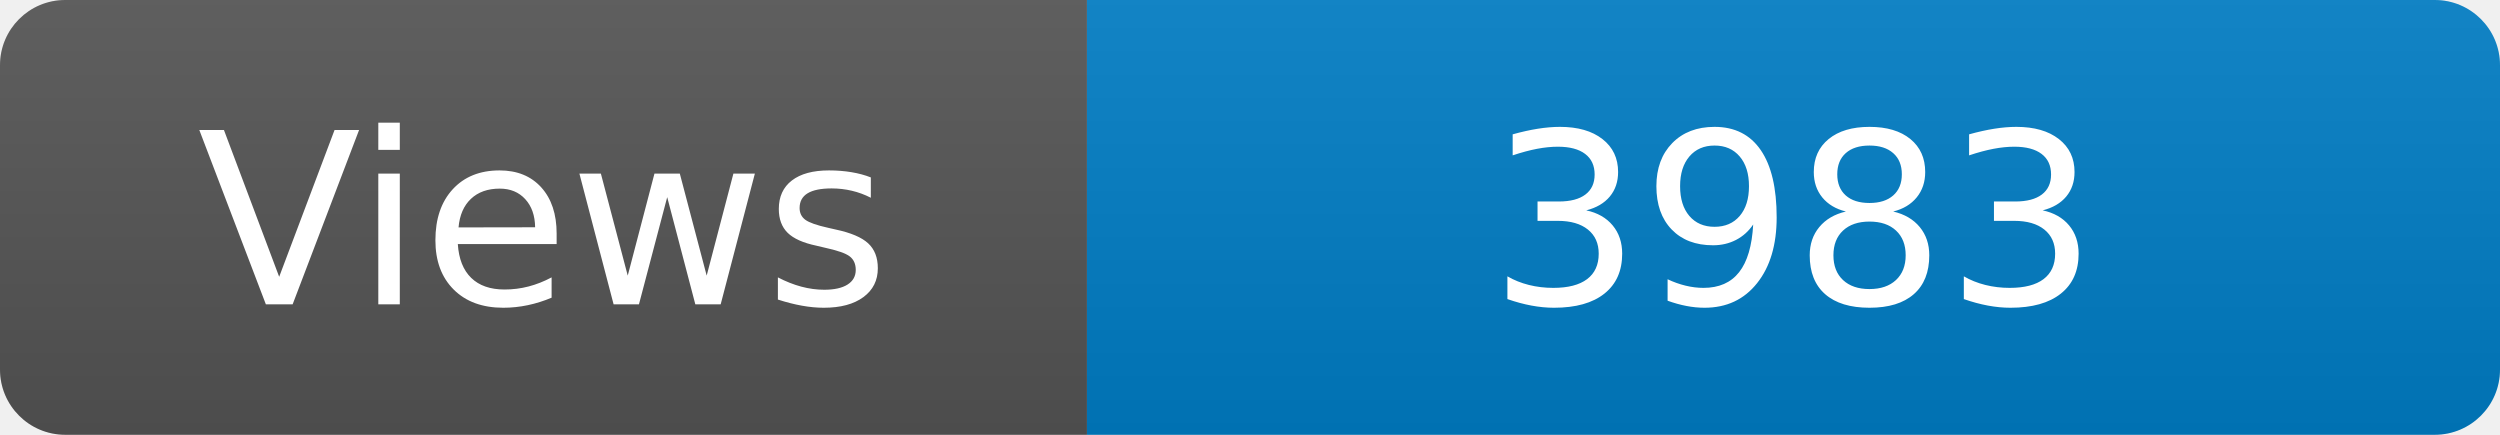
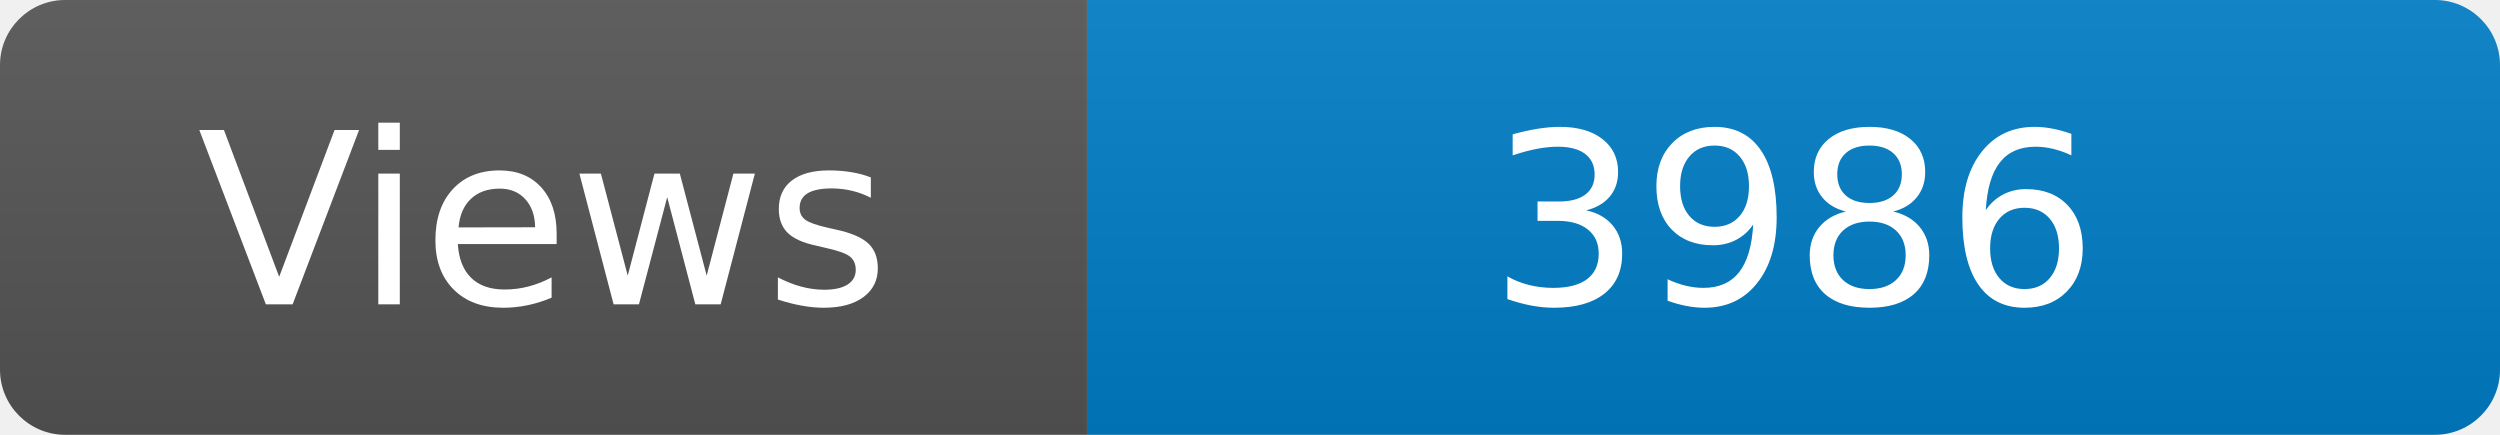
<svg xmlns="http://www.w3.org/2000/svg" width="115" height="20" role="img" aria-label="Maintained?: yes">
  <linearGradient id="s" x2="0" y2="100%">
    <stop offset="0" stop-color="#bbb" stop-opacity=".1" />
    <stop offset="1" stop-opacity=".1" />
  </linearGradient>
  <clipPath id="r">
    <rect width="115" height="20" rx="3" fill="#fff" />
  </clipPath>
  <g clip-path="url(#r)">
    <rect width="50" height="20" fill="#555" />
    <rect x="50" width="160" height="20" fill="#007ec6" />
    <rect width="115" height="20" fill="url(#s)" />
  </g>
  <g fill="#fff" text-anchor="middle" font-family="Verdana,Geneva,DejaVu Sans,sans-serif" font-size="110">
    <text x="250" y="140" transform="scale(.1)" fill="#fff">Views</text>
-     <text x="825" y="140" transform="scale(.1)" fill="#fff">3983</text>
+     <text x="825" y="140" transform="scale(.1)" fill="#fff">3986</text>
  </g>
</svg>
